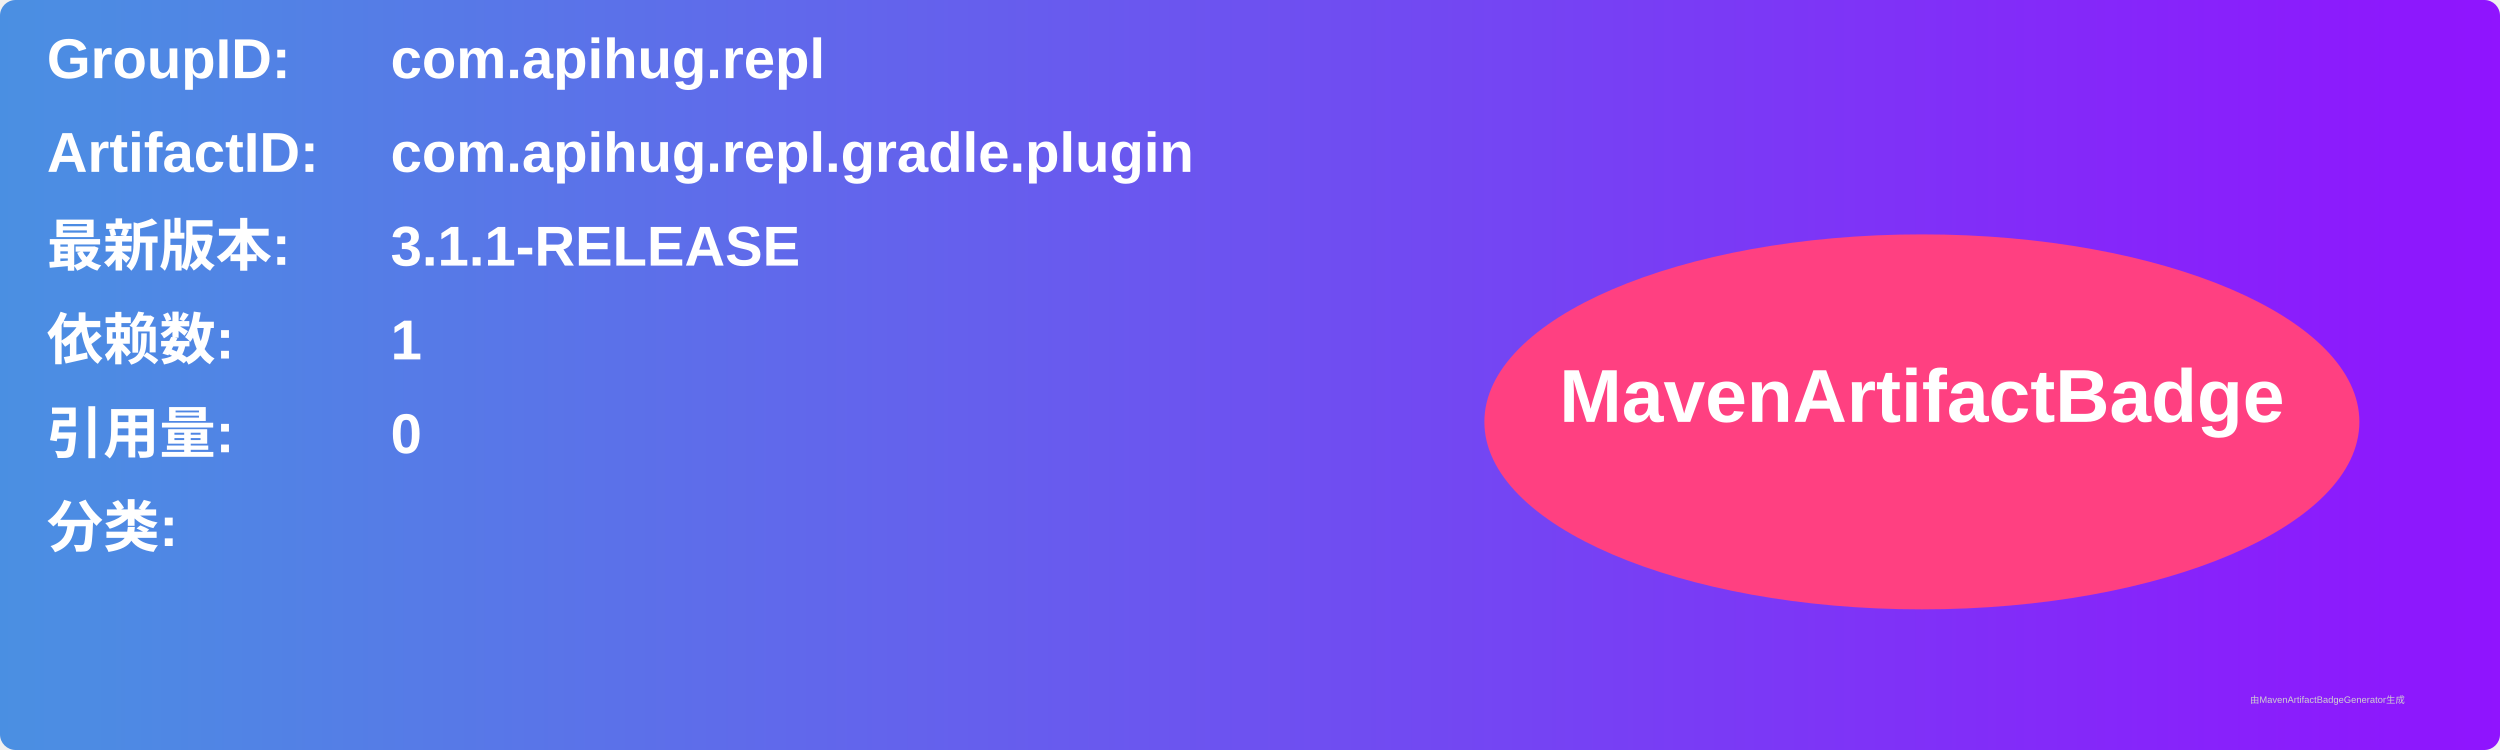
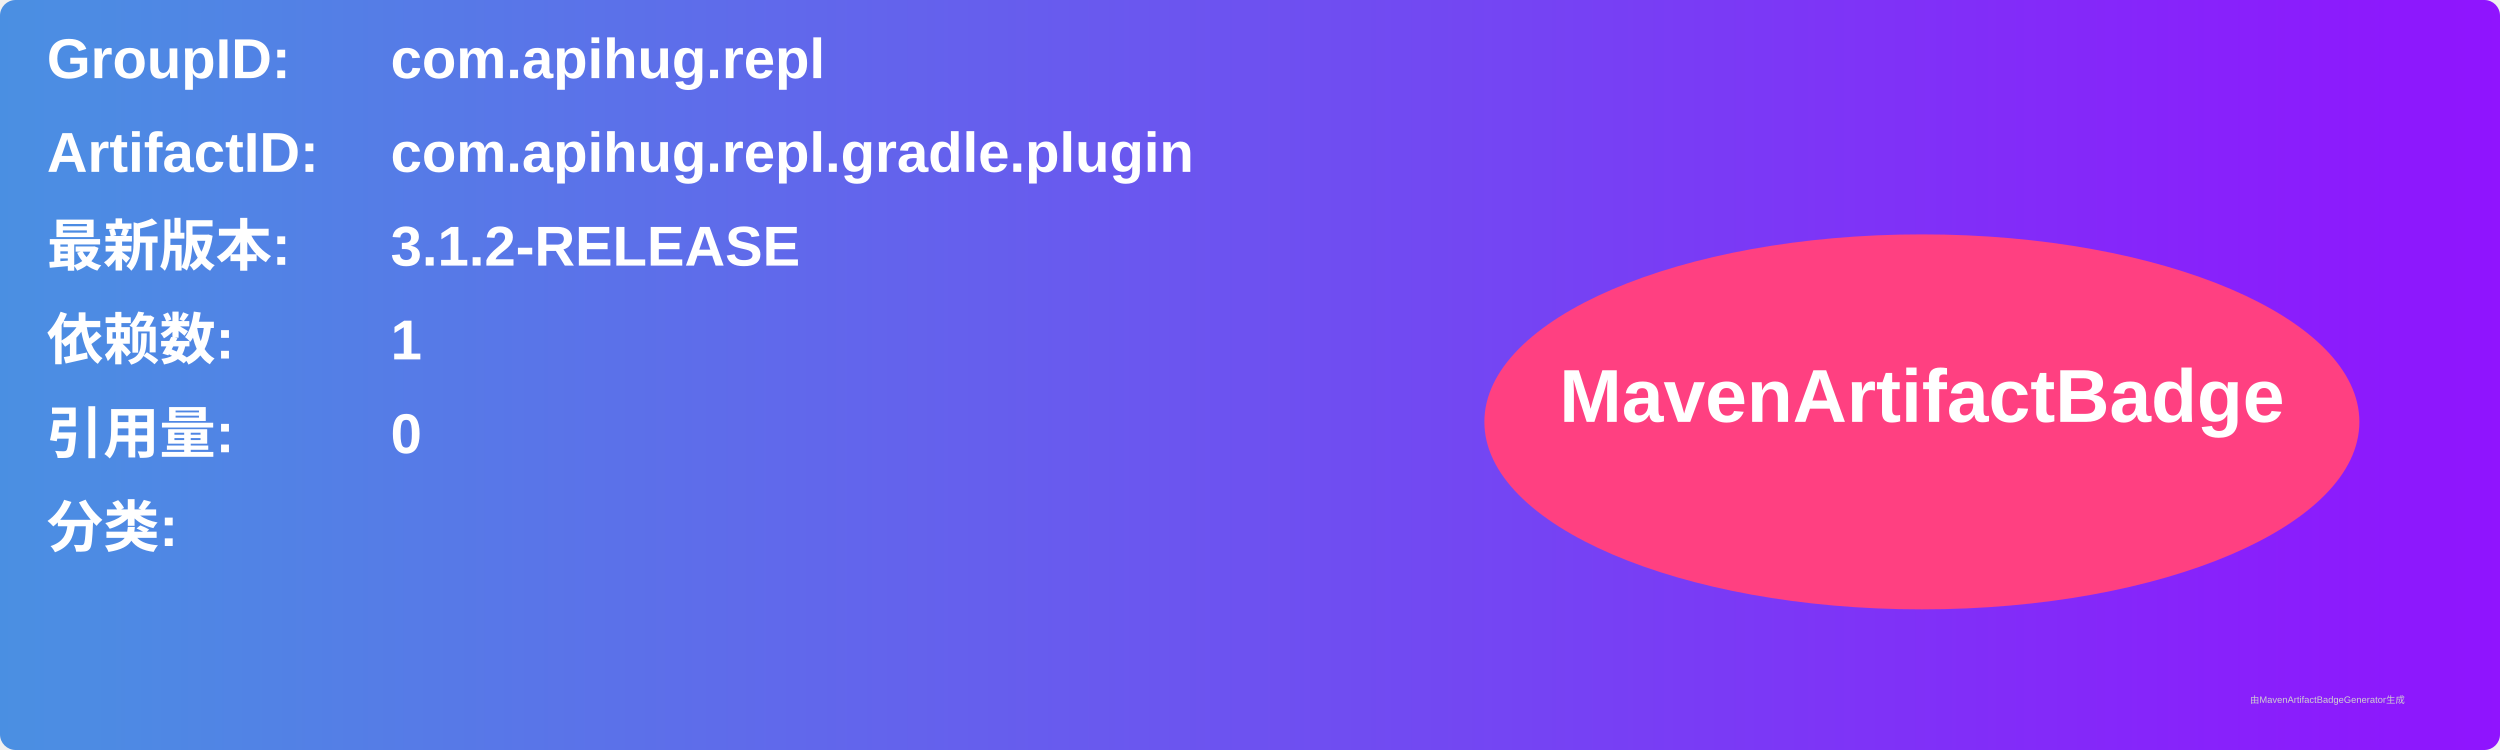
<svg xmlns="http://www.w3.org/2000/svg" width="800" height="240" viewBox="0 0 800 240">
  <linearGradient id="grad" x1="0%" y1="0%" x2="100%" y2="0%">
    <stop offset="0%" stop-color="#4a90e2" />
    <stop offset="100%" stop-color="#9013fe" />
  </linearGradient>
  <rect width="100%" height="100%" rx="5" ry="5" fill="url(#grad)" />
  <g transform="translate(15, 15)">
    <text x="0" y="10" font-family="Arial" font-size="18" fill="white" font-weight="bold" width="260">GroupID:</text>
    <text x="110" y="10" font-family="Arial" font-size="18" fill="white" font-weight="bold" width="460">com.apihug.repl</text>
    <text x="0" y="40" font-family="Arial" font-size="18" fill="white" font-weight="bold" width="260">ArtifactID:</text>
    <text x="110" y="40" font-family="Arial" font-size="18" fill="white" font-weight="bold" width="460">com.apihug.repl.gradle.plugin</text>
    <text x="0" y="70" font-family="Arial" font-size="18" fill="white" font-weight="bold">最新版本:</text>
    <text x="110" y="70" font-family="Arial" font-size="18" fill="white" font-weight="bold">
-       <tspan font-weight="bold">3.1.1-RELEASE</tspan>
+       <tspan font-weight="bold">3.1.2-RELEASE</tspan>
    </text>
    <text x="0" y="100" font-family="Arial" font-size="18" fill="white" font-weight="bold">依赖数: </text>
    <text x="110" y="100" font-family="Arial" font-size="18" fill="white">
      <tspan font-weight="bold">1</tspan>
    </text>
    <text x="0" y="130" font-family="Arial" font-size="18" fill="white" font-weight="bold">引用量: </text>
    <text x="110" y="130" font-family="Arial" font-size="18" fill="white">
      <tspan font-weight="bold">0</tspan>
    </text>
    <text x="0" y="160" font-family="Arial" font-size="18" fill="white" font-weight="bold">分类:</text>
    <text x="10" y="190" font-family="Arial" font-size="10" fill="white">
      <tspan font-weight="bold" />
    </text>
    <ellipse cx="600" cy="120" rx="140" ry="60" fill="#ff4081" />
    <text x="600" y="120" text-anchor="middle" font-family="Arial" font-size="24" fill="white" font-weight="bold">MavenArtifactBadge</text>
  </g>
  <text x="720" y="225" font-family="Arial" font-size="3" fill="#d0d0d0">由MavenArtifactBadgeGenerator生成</text>
</svg>
